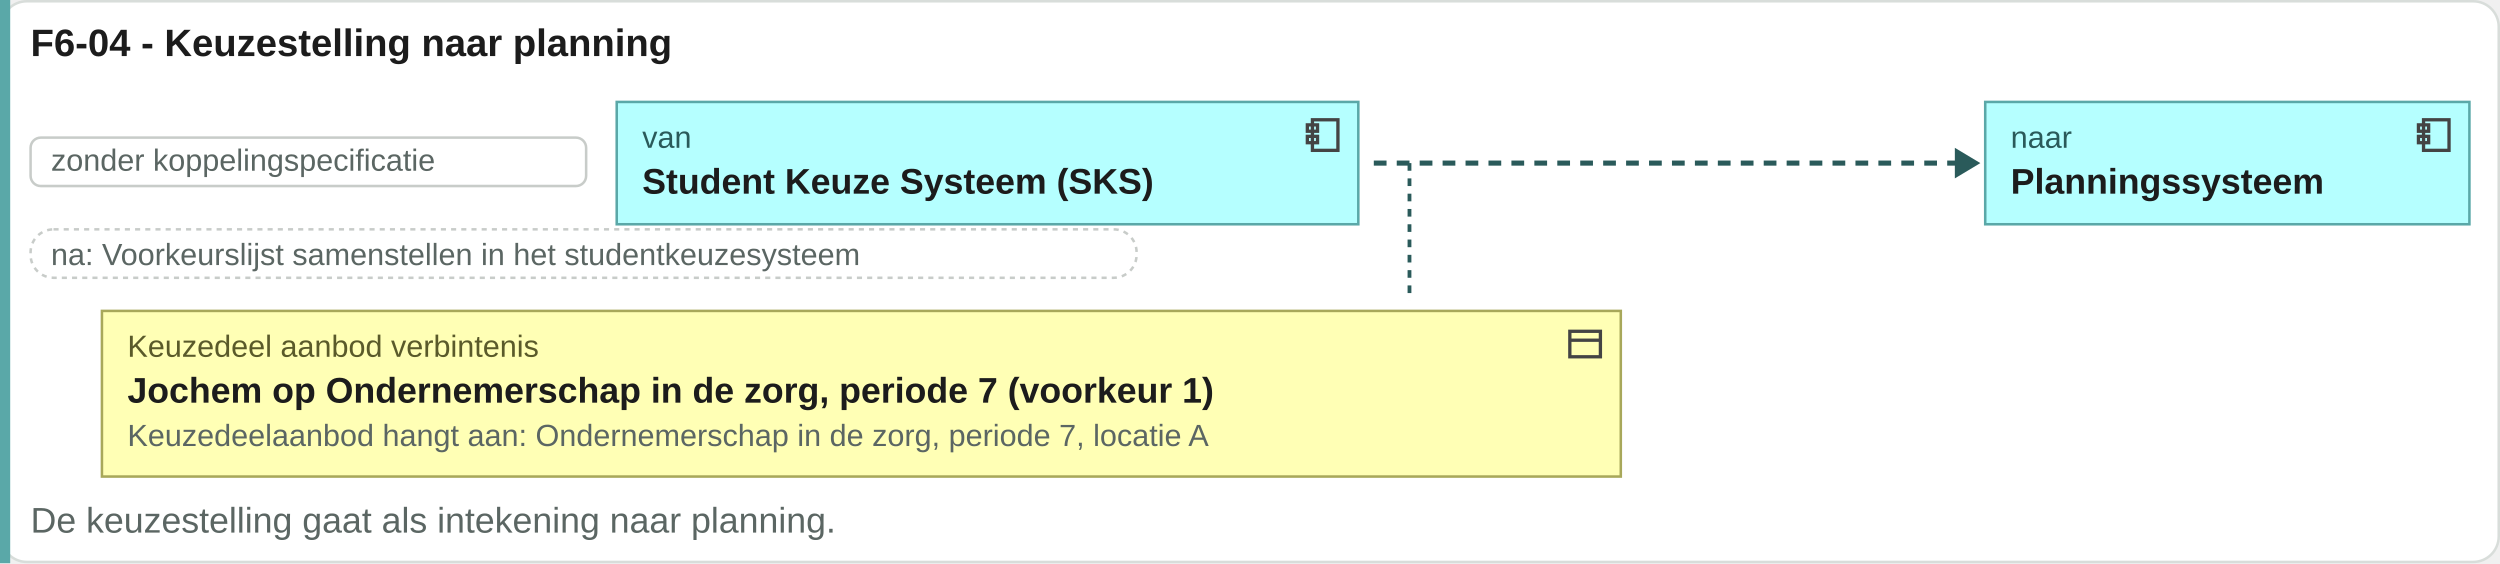
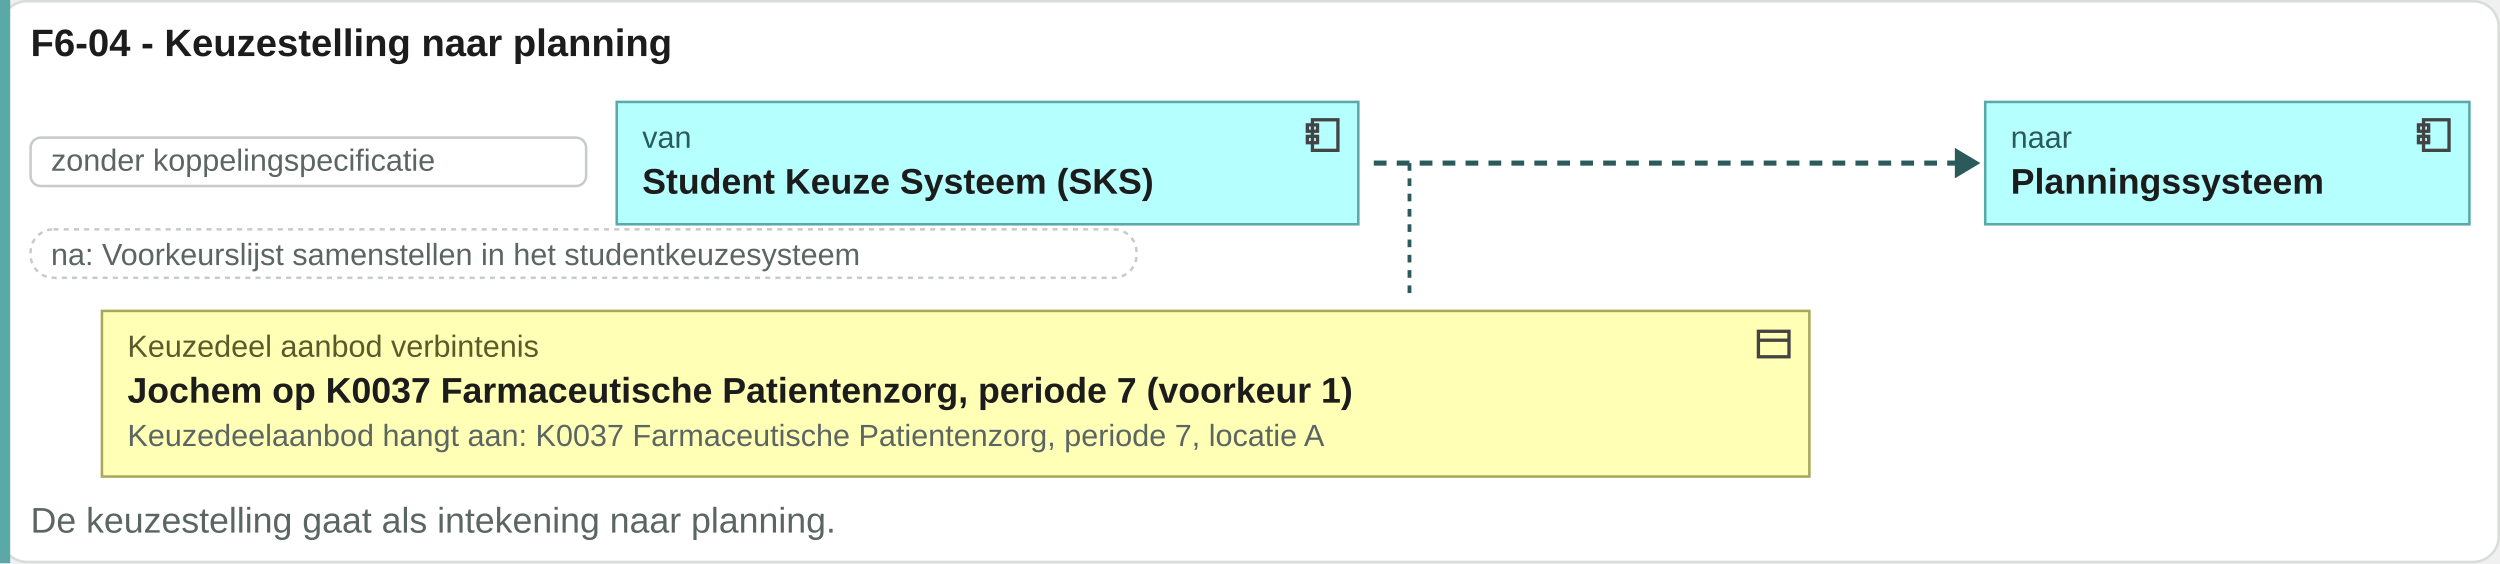
<svg xmlns="http://www.w3.org/2000/svg" viewBox="0 0 981 221" width="981" height="221">
  <rect x="0.5" y="0.5" width="980" height="220" rx="10" fill="#ffffff" stroke="#d8ddda" />
  <text x="12" y="22" font-family="Arial, Helvetica, sans-serif" font-size="15" font-weight="bold" fill="#1c1c1c" text-anchor="start">F6-04 - Keuzestelling naar planning</text>
  <rect x="0" y="0" width="4" height="221" fill="#5aa8a8" />
  <rect x="12" y="54" width="218" height="19" rx="4" fill="#ffffff" stroke="#c8ccc9" />
  <text x="20" y="67" font-family="Arial, Helvetica, sans-serif" font-size="12" fill="#5b6663" text-anchor="start">zonder koppelingspecificatie</text>
  <rect x="242" y="40" width="291" height="48" rx="0" fill="#b5ffff" stroke="#5aa8a8" />
  <g transform="translate(511,45)" fill="none" stroke="#444" stroke-width="1.3">
    <rect x="4" y="2" width="10" height="12" />
    <rect x="2" y="4" width="4" height="2.5" />
    <rect x="2" y="8.5" width="4" height="2.5" />
  </g>
  <text x="252" y="58" font-family="Arial, Helvetica, sans-serif" font-size="12" fill="#2a5a5a" text-anchor="start">van</text>
  <text x="252" y="76" font-family="Arial, Helvetica, sans-serif" font-size="14" font-weight="bold" fill="#1c1c1c" text-anchor="start">Student Keuze Systeem (SKS)</text>
  <path d="M539.08 64H769.08" stroke="#2a5a5a" stroke-width="2" stroke-dasharray="5 4" />
  <path d="M767.08 58l10 6-10 6z" fill="#2a5a5a" />
  <rect x="779" y="40" width="190" height="48" rx="0" fill="#b5ffff" stroke="#5aa8a8" />
  <g transform="translate(947,45)" fill="none" stroke="#444" stroke-width="1.3">
    <rect x="4" y="2" width="10" height="12" />
    <rect x="2" y="4" width="4" height="2.5" />
    <rect x="2" y="8.5" width="4" height="2.5" />
  </g>
  <text x="789" y="58" font-family="Arial, Helvetica, sans-serif" font-size="12" fill="#2a5a5a" text-anchor="start">naar</text>
  <text x="789" y="76" font-family="Arial, Helvetica, sans-serif" font-size="14" font-weight="bold" fill="#1c1c1c" text-anchor="start">Planningssysteem</text>
  <rect x="12" y="90" width="434" height="19" rx="9" fill="#ffffff" stroke="#c8ccc9" stroke-dasharray="2 2" />
  <text x="20" y="104" font-family="Arial, Helvetica, sans-serif" font-size="12" fill="#5b6663" text-anchor="start">na: Voorkeurslijst samenstellen in het studentkeuzesysteem</text>
  <path d="M553.08 64V118" stroke="#2a5a5a" stroke-width="1.5" stroke-dasharray="3 3" />
-   <rect x="40" y="122" width="596" height="65" rx="0" fill="#ffffb5" stroke="#a8a85a" />
-   <g transform="translate(614,127)" fill="none" stroke="#444" stroke-width="1.3">
+   <rect x="40" y="122" width="670" height="65" rx="0" fill="#ffffb5" stroke="#a8a85a" />
+   <g transform="translate(688,127)" fill="none" stroke="#444" stroke-width="1.3">
    <rect x="2" y="3" width="12" height="10" />
    <path d="M2 6.5h12" />
  </g>
  <text x="50" y="140" font-family="Arial, Helvetica, sans-serif" font-size="12" fill="#5a5a2a" text-anchor="start">Keuzedeel aanbod verbintenis</text>
-   <text x="50" y="158" font-family="Arial, Helvetica, sans-serif" font-size="14" font-weight="bold" fill="#1c1c1c" text-anchor="start">Jochem op Ondernemerschap in de zorg, periode 7 (voorkeur 1)</text>
-   <text x="50" y="175" font-family="Arial, Helvetica, sans-serif" font-size="12" fill="#5b6663" text-anchor="start">Keuzedeelaanbod hangt aan: Ondernemerschap in de zorg, periode 7, locatie A</text>
+   <text x="50" y="158" font-family="Arial, Helvetica, sans-serif" font-size="14" font-weight="bold" fill="#1c1c1c" text-anchor="start">Jochem op K0037 Farmaceutische Patientenzorg, periode 7 (voorkeur 1)</text>
+   <text x="50" y="175" font-family="Arial, Helvetica, sans-serif" font-size="12" fill="#5b6663" text-anchor="start">Keuzedeelaanbod hangt aan: K0037 Farmaceutische Patientenzorg, periode 7, locatie A</text>
  <text x="12" y="209" font-family="Arial, Helvetica, sans-serif" font-size="14" fill="#5b6663" text-anchor="start">De keuzestelling gaat als intekening naar planning.</text>
</svg>
